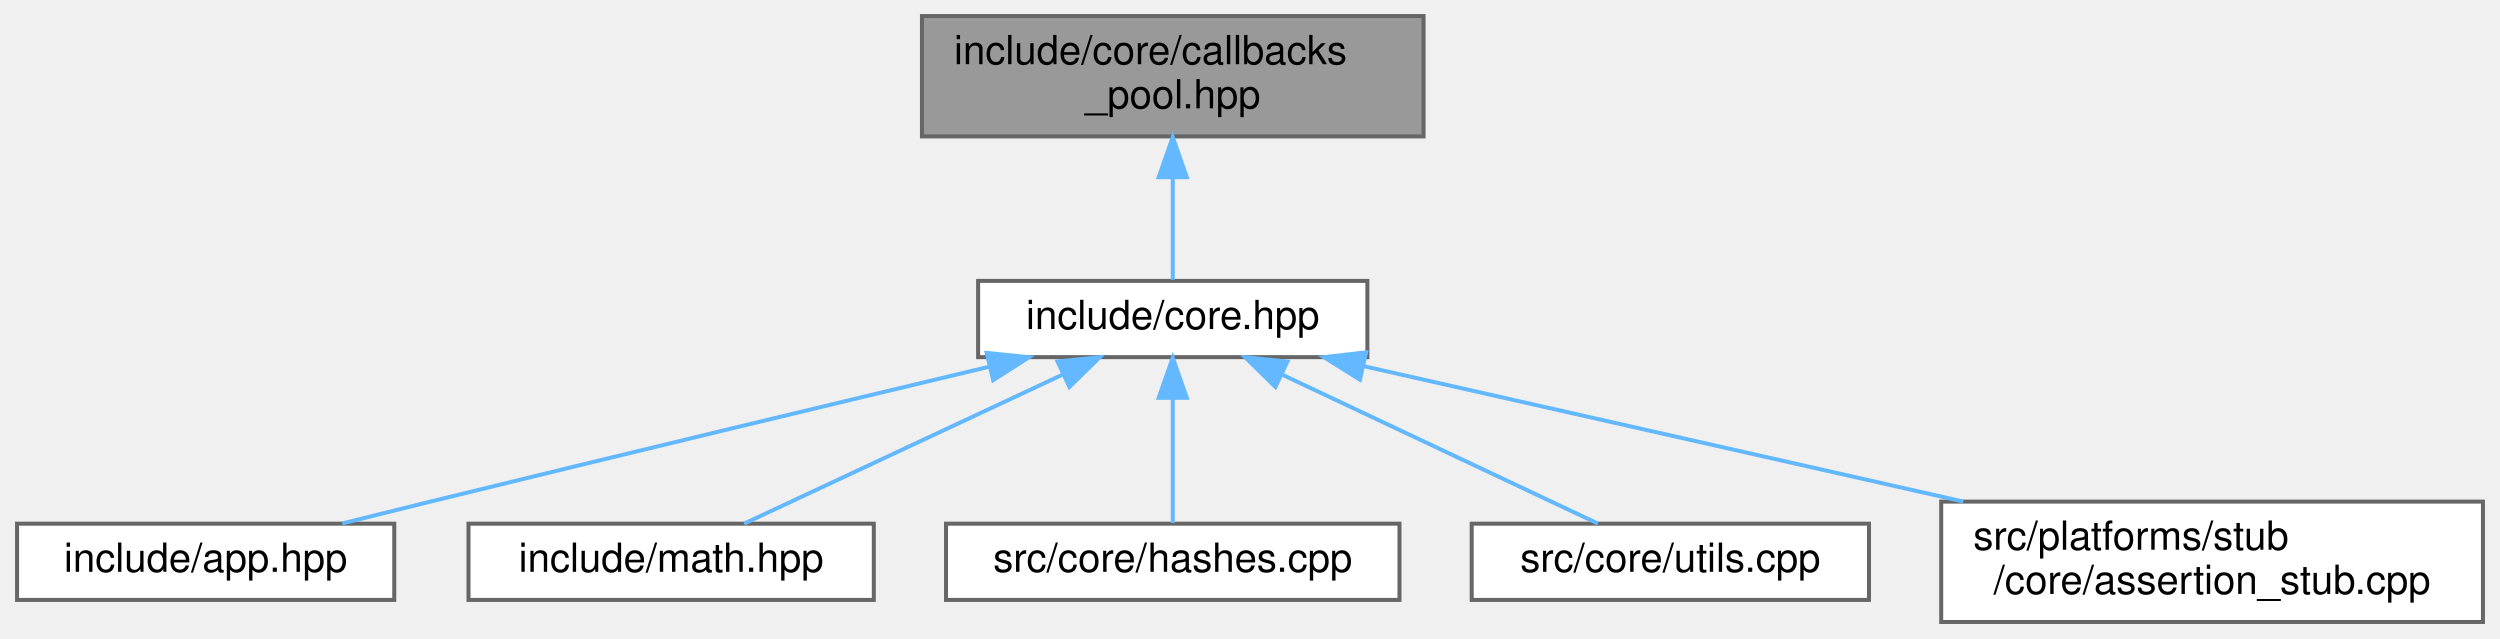
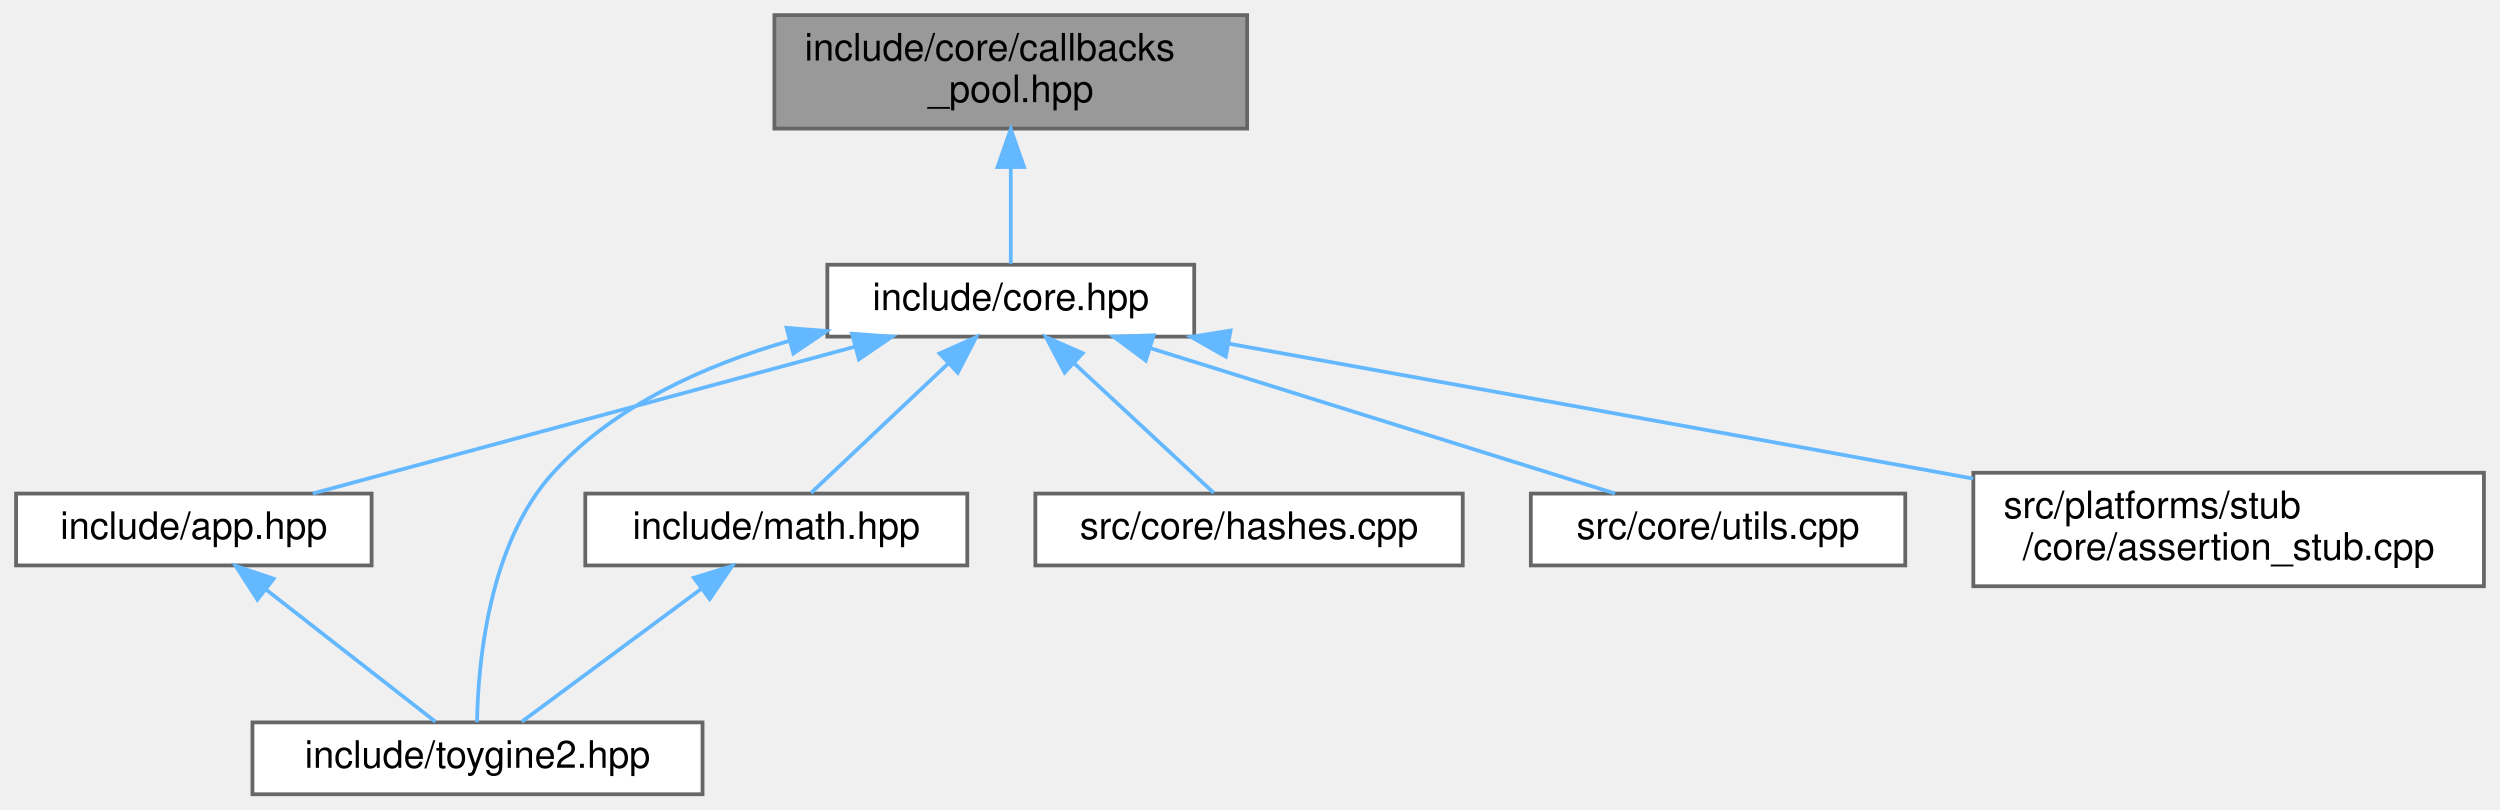
- <svg xmlns="http://www.w3.org/2000/svg" xmlns:xlink="http://www.w3.org/1999/xlink" width="623pt" height="159pt" viewBox="0.00 0.00 622.50 159.00">
-   <g id="graph0" class="graph" transform="scale(1 1) rotate(0) translate(4 155)">
+ <svg xmlns="http://www.w3.org/2000/svg" xmlns:xlink="http://www.w3.org/1999/xlink" width="661pt" height="214pt" viewBox="0.00 0.00 660.50 214.00">
+   <g id="graph0" class="graph" transform="scale(1 1) rotate(0) translate(4 210)">
    <g id="Node000001" class="node">
      <g id="a_Node000001">
        <a xlink:title="Template callback pool class with fixed-size callback storage.">
-           <polygon fill="#999999" stroke="#666666" points="350.5,-151 225.5,-151 225.5,-121 350.5,-121 350.5,-151" />
-           <text text-anchor="start" x="233.5" y="-139" font-family="Helvetica,sans-Serif" font-size="10.00">include/core/callbacks</text>
-           <text text-anchor="middle" x="288" y="-128" font-family="Helvetica,sans-Serif" font-size="10.00">_pool.hpp</text>
+           <polygon fill="#999999" stroke="#666666" points="325.5,-206 200.5,-206 200.5,-176 325.5,-176 325.5,-206" />
+           <text text-anchor="start" x="208.5" y="-194" font-family="Helvetica,sans-Serif" font-size="10.00">include/core/callbacks</text>
+           <text text-anchor="middle" x="263" y="-183" font-family="Helvetica,sans-Serif" font-size="10.00">_pool.hpp</text>
        </a>
      </g>
    </g>
    <g id="Node000002" class="node">
      <g id="a_Node000002">
        <a xlink:href="../../da/d47/core_8hpp.html" target="_top" xlink:title="Umbrella header for the engine core module.">
-           <polygon fill="white" stroke="#666666" points="336.5,-85 239.5,-85 239.5,-66 336.5,-66 336.5,-85" />
-           <text text-anchor="middle" x="288" y="-73" font-family="Helvetica,sans-Serif" font-size="10.00">include/core.hpp</text>
+           <polygon fill="white" stroke="#666666" points="311.5,-140 214.5,-140 214.5,-121 311.5,-121 311.5,-140" />
+           <text text-anchor="middle" x="263" y="-128" font-family="Helvetica,sans-Serif" font-size="10.00">include/core.hpp</text>
        </a>
      </g>
    </g>
    <g id="edge1_Node000001_Node000002" class="edge">
      <g id="a_edge1_Node000001_Node000002">
        <a xlink:title=" ">
-           <path fill="none" stroke="#63b8ff" d="M288,-110.75C288,-101.72 288,-92.03 288,-85.27" />
-           <polygon fill="#63b8ff" stroke="#63b8ff" points="284.5,-110.84 288,-120.84 291.5,-110.84 284.5,-110.84" />
+           <path fill="none" stroke="#63b8ff" d="M263,-165.75C263,-156.72 263,-147.03 263,-140.27" />
+           <polygon fill="#63b8ff" stroke="#63b8ff" points="259.5,-165.84 263,-175.84 266.5,-165.84 259.5,-165.84" />
        </a>
      </g>
    </g>
    <g id="Node000003" class="node">
      <g id="a_Node000003">
        <a xlink:href="../../d6/d2c/app_8hpp.html" target="_top" xlink:title="Umbrella header for the engine application module.">
-           <polygon fill="white" stroke="#666666" points="94,-24.5 0,-24.5 0,-5.5 94,-5.5 94,-24.5" />
-           <text text-anchor="middle" x="47" y="-12.5" font-family="Helvetica,sans-Serif" font-size="10.00">include/app.hpp</text>
+           <polygon fill="white" stroke="#666666" points="94,-79.5 0,-79.5 0,-60.5 94,-60.5 94,-79.5" />
+           <text text-anchor="middle" x="47" y="-67.5" font-family="Helvetica,sans-Serif" font-size="10.00">include/app.hpp</text>
        </a>
      </g>
    </g>
    <g id="edge2_Node000002_Node000003" class="edge">
      <g id="a_edge2_Node000002_Node000003">
        <a xlink:title=" ">
-           <path fill="none" stroke="#63b8ff" d="M242.07,-63.57C204.62,-54.63 150.36,-41.62 103,-30 95.89,-28.26 88.29,-26.37 81.04,-24.56" />
-           <polygon fill="#63b8ff" stroke="#63b8ff" points="241.63,-67.06 252.17,-65.98 243.25,-60.26 241.63,-67.06" />
+           <path fill="none" stroke="#63b8ff" d="M221.73,-118.32C179.96,-107.01 116.3,-89.77 78.45,-79.52" />
+           <polygon fill="#63b8ff" stroke="#63b8ff" points="221.02,-121.76 231.59,-120.99 222.85,-115 221.02,-121.76" />
        </a>
      </g>
    </g>
    <g id="Node000004" class="node">
      <g id="a_Node000004">
-         <a xlink:href="../../d4/d78/math_8hpp.html" target="_top" xlink:title="Umbrella header for the engine mathematics module.">
-           <polygon fill="white" stroke="#666666" points="213.5,-24.5 112.5,-24.5 112.5,-5.5 213.5,-5.5 213.5,-24.5" />
-           <text text-anchor="middle" x="163" y="-12.5" font-family="Helvetica,sans-Serif" font-size="10.00">include/math.hpp</text>
+         <a xlink:href="../../d8/d8c/toygine2_8hpp.html" target="_top" xlink:title="Main umbrella header for the entire ToyGine2 engine.">
+           <polygon fill="white" stroke="#666666" points="181.5,-19 62.5,-19 62.5,0 181.5,0 181.5,-19" />
+           <text text-anchor="middle" x="122" y="-7" font-family="Helvetica,sans-Serif" font-size="10.00">include/toygine2.hpp</text>
        </a>
      </g>
    </g>
-     <g id="edge3_Node000002_Node000004" class="edge">
-       <g id="a_edge3_Node000002_Node000004">
+     <g id="edge6_Node000002_Node000004" class="edge">
+       <g id="a_edge6_Node000002_Node000004">
        <a xlink:title=" ">
-           <path fill="none" stroke="#63b8ff" d="M260.51,-61.63C236.4,-50.35 202.04,-34.27 181.2,-24.52" />
-           <polygon fill="#63b8ff" stroke="#63b8ff" points="259.28,-64.92 269.82,-65.99 262.25,-58.58 259.28,-64.92" />
+           <path fill="none" stroke="#63b8ff" d="M204.52,-119.9C182.2,-113.47 158.24,-102.78 142,-85 124.84,-66.22 122.13,-34.28 121.88,-19.06" />
+           <polygon fill="#63b8ff" stroke="#63b8ff" points="203.73,-123.31 214.3,-122.48 205.52,-116.54 203.73,-123.31" />
        </a>
      </g>
    </g>
    <g id="Node000005" class="node">
      <g id="a_Node000005">
-         <a xlink:href="../../db/d2d/hashes_8cpp.html" target="_top" xlink:title="Implementation of CRC hash functions with lookup tables for optimal performance.">
-           <polygon fill="white" stroke="#666666" points="344.5,-24.5 231.5,-24.5 231.5,-5.5 344.5,-5.5 344.5,-24.5" />
-           <text text-anchor="middle" x="288" y="-12.5" font-family="Helvetica,sans-Serif" font-size="10.00">src/core/hashes.cpp</text>
+         <a xlink:href="../../d4/d78/math_8hpp.html" target="_top" xlink:title="Umbrella header for the engine mathematics module.">
+           <polygon fill="white" stroke="#666666" points="251.5,-79.5 150.5,-79.5 150.5,-60.5 251.5,-60.5 251.5,-79.5" />
+           <text text-anchor="middle" x="201" y="-67.5" font-family="Helvetica,sans-Serif" font-size="10.00">include/math.hpp</text>
        </a>
      </g>
    </g>
    <g id="edge4_Node000002_Node000005" class="edge">
      <g id="a_edge4_Node000002_Node000005">
        <a xlink:title=" ">
-           <path fill="none" stroke="#63b8ff" d="M288,-55.66C288,-45.24 288,-32.8 288,-24.67" />
-           <polygon fill="#63b8ff" stroke="#63b8ff" points="284.5,-55.87 288,-65.87 291.5,-55.87 284.5,-55.87" />
+           <path fill="none" stroke="#63b8ff" d="M246.48,-113.91C234.85,-102.94 219.72,-88.67 210.19,-79.67" />
+           <polygon fill="#63b8ff" stroke="#63b8ff" points="244.18,-116.55 253.85,-120.87 248.98,-111.46 244.18,-116.55" />
        </a>
      </g>
    </g>
    <g id="Node000006" class="node">
      <g id="a_Node000006">
-         <a xlink:href="../../de/d06/utils_8cpp.html" target="_top" xlink:title="Implementation of core utility functions for string manipulation, encoding conversion,...">
-           <polygon fill="white" stroke="#666666" points="461.5,-24.5 362.5,-24.5 362.5,-5.5 461.5,-5.5 461.5,-24.5" />
-           <text text-anchor="middle" x="412" y="-12.5" font-family="Helvetica,sans-Serif" font-size="10.00">src/core/utils.cpp</text>
+         <a xlink:href="../../db/d2d/hashes_8cpp.html" target="_top" xlink:title="Implementation of CRC hash functions with lookup tables for optimal performance.">
+           <polygon fill="white" stroke="#666666" points="382.5,-79.5 269.5,-79.5 269.5,-60.5 382.5,-60.5 382.5,-79.5" />
+           <text text-anchor="middle" x="326" y="-67.5" font-family="Helvetica,sans-Serif" font-size="10.00">src/core/hashes.cpp</text>
        </a>
      </g>
    </g>
-     <g id="edge5_Node000002_Node000006" class="edge">
-       <g id="a_edge5_Node000002_Node000006">
+     <g id="edge7_Node000002_Node000006" class="edge">
+       <g id="a_edge7_Node000002_Node000006">
        <a xlink:title=" ">
-           <path fill="none" stroke="#63b8ff" d="M315.27,-61.63C339.19,-50.35 373.28,-34.27 393.95,-24.52" />
-           <polygon fill="#63b8ff" stroke="#63b8ff" points="313.58,-58.56 306.03,-65.99 316.57,-64.89 313.58,-58.56" />
+           <path fill="none" stroke="#63b8ff" d="M279.79,-113.91C291.6,-102.94 306.97,-88.67 316.67,-79.67" />
+           <polygon fill="#63b8ff" stroke="#63b8ff" points="277.24,-111.5 272.3,-120.87 282.01,-116.63 277.24,-111.5" />
        </a>
      </g>
    </g>
    <g id="Node000007" class="node">
      <g id="a_Node000007">
-         <a xlink:href="../../d7/d90/assertion__stub_8cpp.html" target="_top" xlink:title="Stub implementation of assertion system for platforms without native assertion support.">
-           <polygon fill="white" stroke="#666666" points="614.5,-30 479.5,-30 479.5,0 614.5,0 614.5,-30" />
-           <text text-anchor="start" x="487.5" y="-18" font-family="Helvetica,sans-Serif" font-size="10.00">src/platforms/stub</text>
-           <text text-anchor="middle" x="547" y="-7" font-family="Helvetica,sans-Serif" font-size="10.00">/core/assertion_stub.cpp</text>
+         <a xlink:href="../../de/d06/utils_8cpp.html" target="_top" xlink:title="Implementation of core utility functions for string manipulation, encoding conversion,...">
+           <polygon fill="white" stroke="#666666" points="499.5,-79.5 400.5,-79.5 400.5,-60.5 499.5,-60.5 499.5,-79.5" />
+           <text text-anchor="middle" x="450" y="-67.5" font-family="Helvetica,sans-Serif" font-size="10.00">src/core/utils.cpp</text>
        </a>
      </g>
    </g>
-     <g id="edge6_Node000002_Node000007" class="edge">
-       <g id="a_edge6_Node000002_Node000007">
+     <g id="edge8_Node000002_Node000007" class="edge">
+       <g id="a_edge8_Node000002_Node000007">
        <a xlink:title=" ">
-           <path fill="none" stroke="#63b8ff" d="M335.64,-63.74C377.65,-54.25 439.14,-40.36 484.98,-30.01" />
-           <polygon fill="#63b8ff" stroke="#63b8ff" points="334.64,-60.38 325.66,-65.99 336.19,-67.2 334.64,-60.38" />
+           <path fill="none" stroke="#63b8ff" d="M299.88,-117.96C336.05,-106.65 390.35,-89.66 422.78,-79.52" />
+           <polygon fill="#63b8ff" stroke="#63b8ff" points="298.69,-114.67 290.19,-120.99 300.78,-121.35 298.69,-114.67" />
+         </a>
+       </g>
+     </g>
+     <g id="Node000008" class="node">
+       <g id="a_Node000008">
+         <a xlink:href="../../d7/d90/assertion__stub_8cpp.html" target="_top" xlink:title="Stub implementation of assertion system for platforms without native assertion support.">
+           <polygon fill="white" stroke="#666666" points="652.5,-85 517.5,-85 517.5,-55 652.5,-55 652.5,-85" />
+           <text text-anchor="start" x="525.5" y="-73" font-family="Helvetica,sans-Serif" font-size="10.00">src/platforms/stub</text>
+           <text text-anchor="middle" x="585" y="-62" font-family="Helvetica,sans-Serif" font-size="10.00">/core/assertion_stub.cpp</text>
+         </a>
+       </g>
+     </g>
+     <g id="edge9_Node000002_Node000008" class="edge">
+       <g id="a_edge9_Node000002_Node000008">
+         <a xlink:title=" ">
+           <path fill="none" stroke="#63b8ff" d="M320.58,-119.14C370.44,-110.15 444.49,-96.78 509,-85 511.77,-84.49 514.6,-83.98 517.46,-83.45" />
+           <polygon fill="#63b8ff" stroke="#63b8ff" points="319.85,-115.71 310.63,-120.93 321.09,-122.6 319.85,-115.71" />
+         </a>
+       </g>
+     </g>
+     <g id="edge3_Node000003_Node000004" class="edge">
+       <g id="a_edge3_Node000003_Node000004">
+         <a xlink:title=" ">
+           <path fill="none" stroke="#63b8ff" d="M66.18,-54.04C80.35,-42.99 99.13,-28.34 110.89,-19.17" />
+           <polygon fill="#63b8ff" stroke="#63b8ff" points="63.8,-51.46 58.07,-60.37 68.1,-56.98 63.8,-51.46" />
+         </a>
+       </g>
+     </g>
+     <g id="edge5_Node000005_Node000004" class="edge">
+       <g id="a_edge5_Node000005_Node000004">
+         <a xlink:title=" ">
+           <path fill="none" stroke="#63b8ff" d="M181.21,-54.35C166.25,-43.27 146.21,-28.43 133.7,-19.17" />
+           <polygon fill="#63b8ff" stroke="#63b8ff" points="179.22,-57.23 189.34,-60.37 183.39,-51.6 179.22,-57.23" />
        </a>
      </g>
    </g>
  </g>
</svg>
